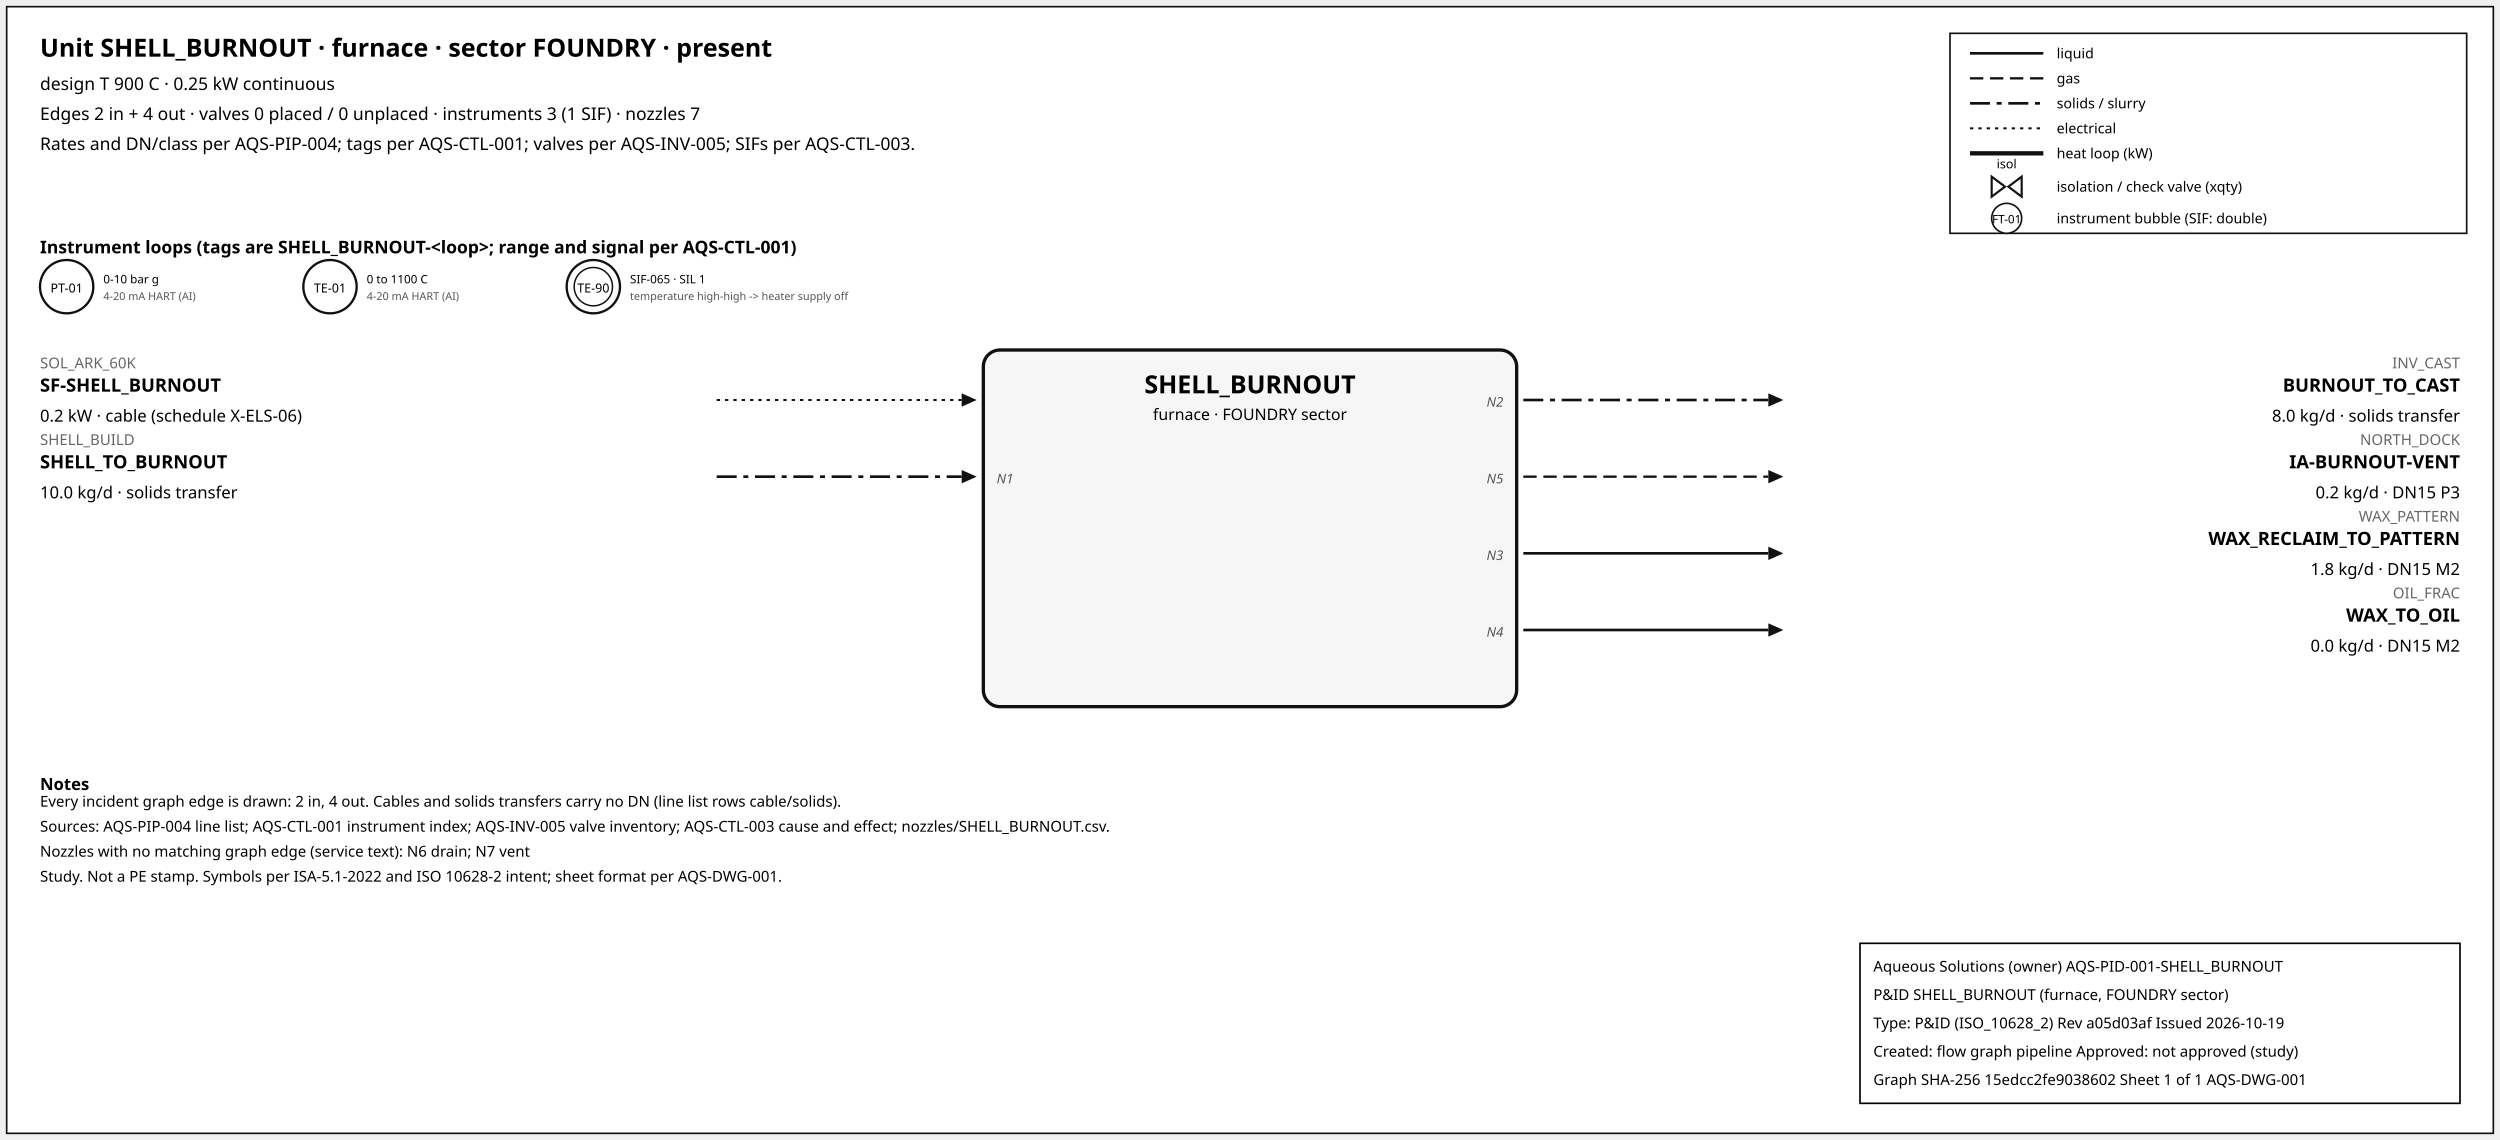
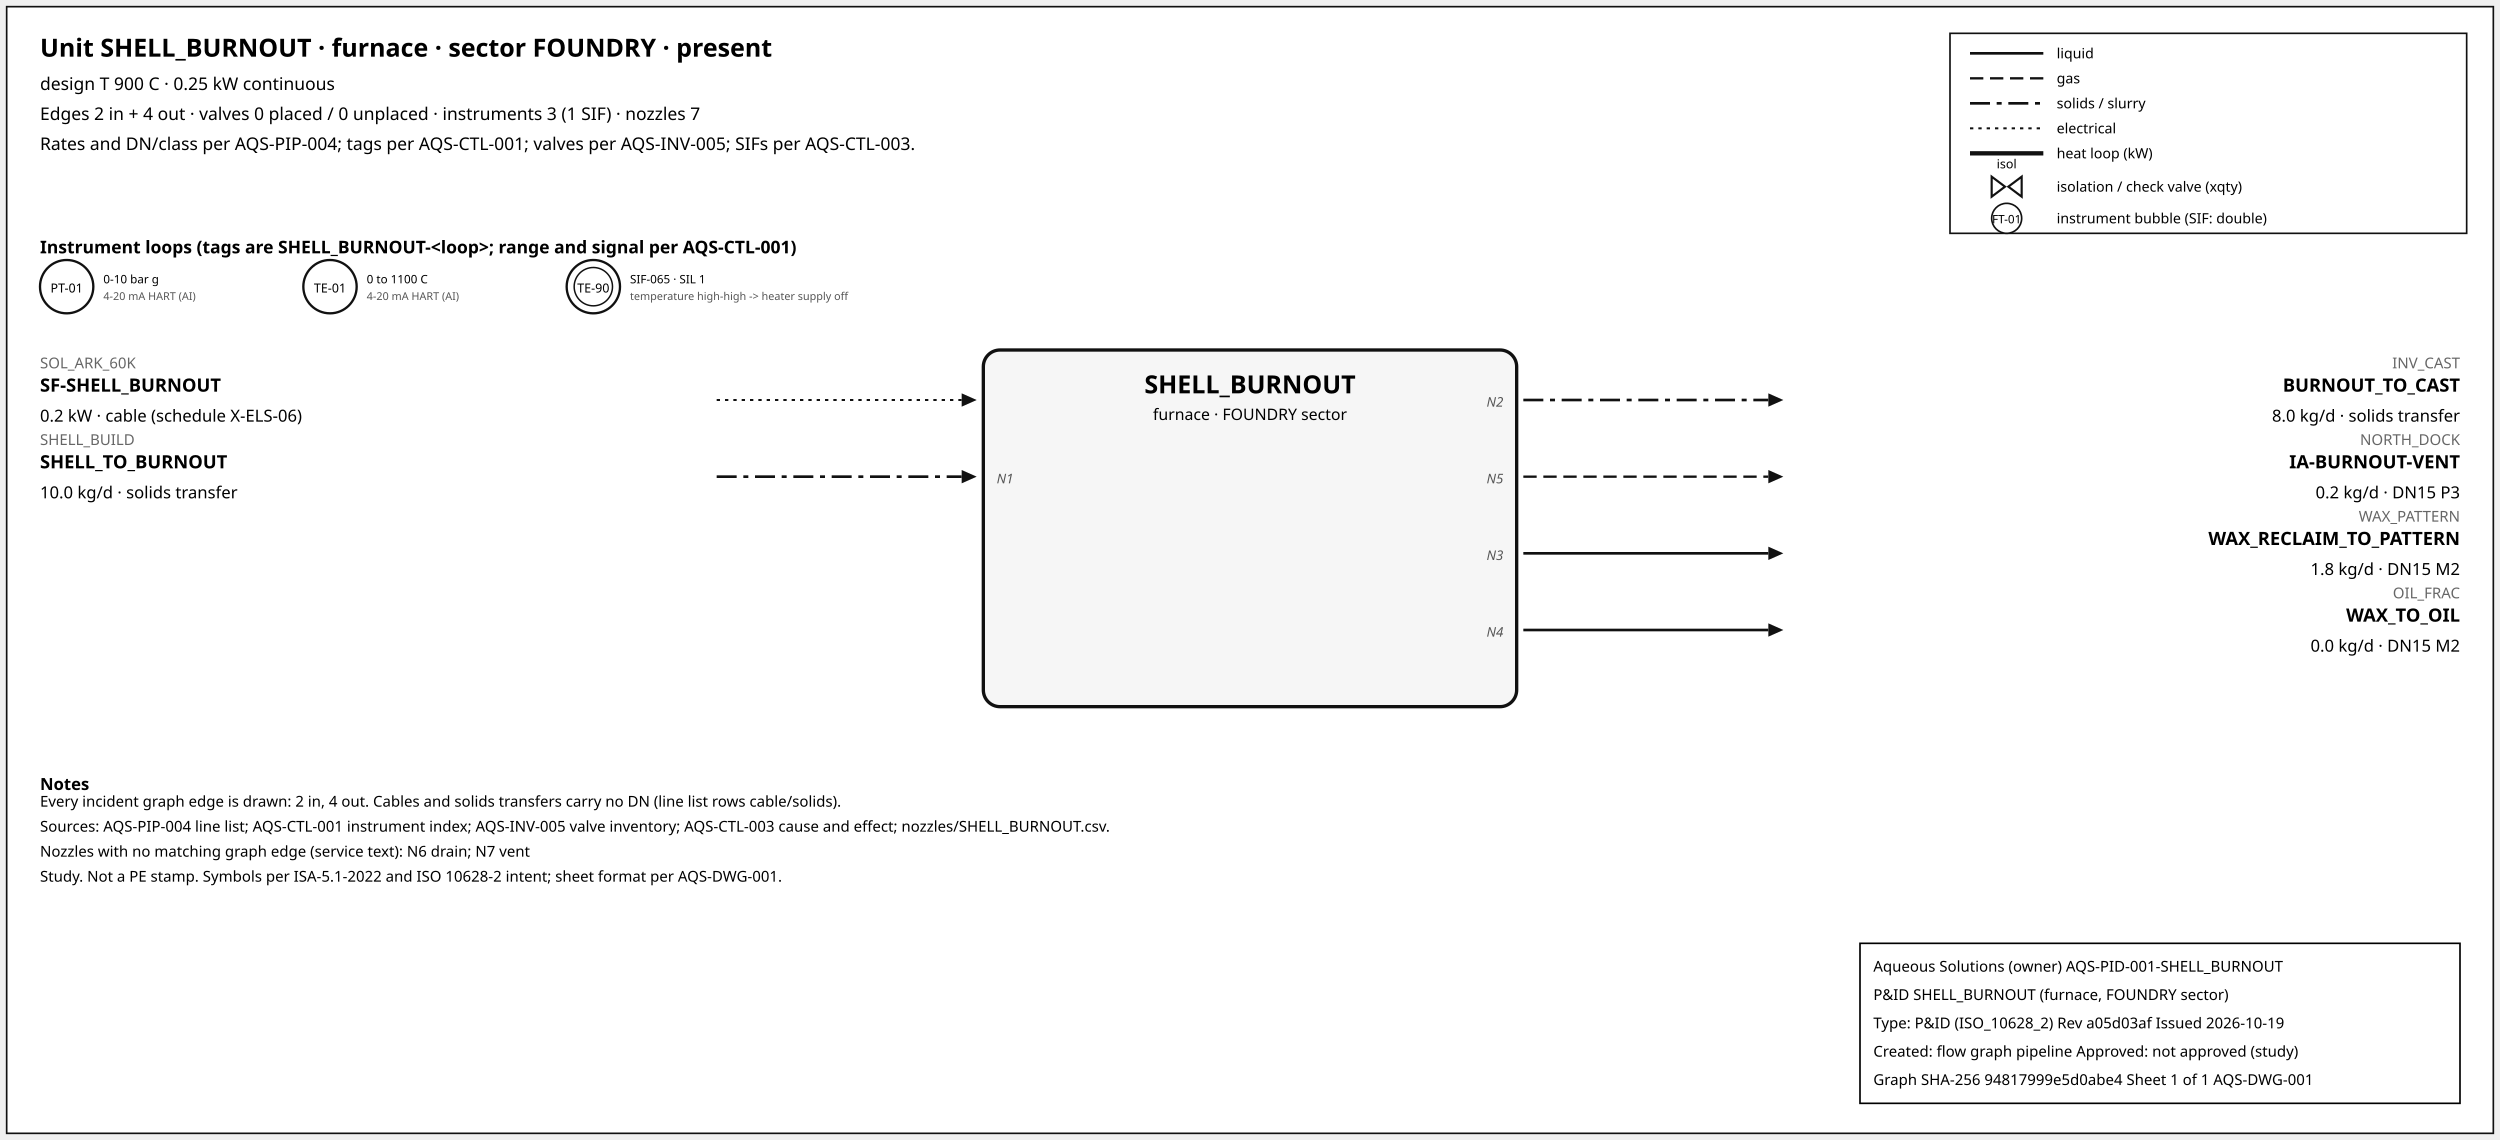
<svg xmlns="http://www.w3.org/2000/svg" width="1500" height="684" font-family="sans-serif">
  <rect x="4" y="4" width="1492" height="676" fill="white" stroke="#111" />
  <text x="24" y="34" font-size="15" font-weight="600">Unit SHELL_BURNOUT · furnace · sector FOUNDRY · present</text>
  <text x="24" y="54" font-size="10.5">design T 900 C · 0.25 kW continuous</text>
  <text x="24" y="72" font-size="10.5">Edges 2 in + 4 out · valves 0 placed / 0 unplaced · instruments 3 (1 SIF) · nozzles 7</text>
  <text x="24" y="90" font-size="10.5">Rates and DN/class per AQS-PIP-004; tags per AQS-CTL-001; valves per AQS-INV-005; SIFs per AQS-CTL-003.</text>
  <rect x="1170" y="20" width="310" height="120" fill="white" stroke="#111" />
  <line x1="1182" y1="32" x2="1226" y2="32" stroke="#111" stroke-width="1.6" />
  <text x="1234" y="35" font-size="8.5">liquid</text>
  <line x1="1182" y1="47" x2="1226" y2="47" stroke="#111" stroke-width="1.4" stroke-dasharray="8,4" />
  <text x="1234" y="50" font-size="8.5">gas</text>
  <line x1="1182" y1="62" x2="1226" y2="62" stroke="#111" stroke-width="1.6" stroke-dasharray="12,4,3,4" />
  <text x="1234" y="65" font-size="8.5">solids / slurry</text>
  <line x1="1182" y1="77" x2="1226" y2="77" stroke="#111" stroke-width="1.2" stroke-dasharray="2,3" />
  <text x="1234" y="80" font-size="8.5">electrical</text>
  <line x1="1182" y1="92" x2="1226" y2="92" stroke="#111" stroke-width="2.6" />
  <text x="1234" y="95" font-size="8.5">heat loop (kW)</text>
  <path d="M 1195.0,106 L 1203.0,112 L 1195.0,118 Z M 1213.0,106 L 1205.0,112 L 1213.0,118 Z" fill="white" stroke="#111" stroke-width="1.3" />
  <text x="1204.0" y="101.0" font-size="7.5" text-anchor="middle">isol</text>
  <text x="1234" y="115" font-size="8.5">isolation / check valve (xqty)</text>
  <circle cx="1204" cy="131" r="9" fill="white" stroke="#111" />
  <text x="1204" y="134" font-size="7" text-anchor="middle">FT-01</text>
  <text x="1234" y="134" font-size="8.5">instrument bubble (SIF: double)</text>
  <text x="24" y="152" font-size="10.5" font-weight="600">Instrument loops (tags are SHELL_BURNOUT-&lt;loop&gt;; range and signal per AQS-CTL-001)</text>
  <circle cx="40" cy="172" r="16" fill="white" stroke="#111" stroke-width="1.4" />
  <text x="40" y="175.5" font-size="7.5" text-anchor="middle">PT-01</text>
  <text x="62" y="170" font-size="7">0-10 bar g</text>
  <text x="62" y="180" font-size="6.5" fill="#555">4-20 mA HART (AI)</text>
  <circle cx="198" cy="172" r="16" fill="white" stroke="#111" stroke-width="1.4" />
  <text x="198" y="175.5" font-size="7.5" text-anchor="middle">TE-01</text>
  <text x="220" y="170" font-size="7">0 to 1100 C</text>
  <text x="220" y="180" font-size="6.5" fill="#555">4-20 mA HART (AI)</text>
  <circle cx="356" cy="172" r="16" fill="white" stroke="#111" stroke-width="1.4" />
  <circle cx="356" cy="172" r="11.5" fill="none" stroke="#111" stroke-width="0.9" />
  <text x="356" y="175.5" font-size="7.5" text-anchor="middle">TE-90</text>
  <text x="378" y="170" font-size="7">SIF-065 · SIL 1</text>
  <text x="378" y="180" font-size="6.5" fill="#555">temperature high-high -&gt; heater supply off</text>
  <rect x="590" y="210" width="320" height="214" rx="10" fill="#f6f6f6" stroke="#111" stroke-width="2" />
  <text x="750.0" y="236" font-size="15" font-weight="700" text-anchor="middle">SHELL_BURNOUT</text>
  <text x="750.0" y="252" font-size="9.5" text-anchor="middle">furnace · FOUNDRY sector</text>
  <line x1="430" y1="240" x2="577" y2="240" stroke="#111" stroke-width="1.2" stroke-dasharray="2,3" class="edge-in" />
  <polygon points="586,240 577,236 577,244" fill="#111" />
  <text x="24" y="221" font-size="9" fill="#666" text-anchor="start">SOL_ARK_60K</text>
  <text x="24" y="235" font-size="11" font-weight="600" text-anchor="start">SF-SHELL_BURNOUT</text>
  <text x="24" y="253" font-size="10" text-anchor="start">0.2 kW · cable (schedule X-ELS-06)</text>
  <line x1="430" y1="286" x2="577" y2="286" stroke="#111" stroke-width="1.6" stroke-dasharray="12,4,3,4" class="edge-in" />
  <polygon points="586,286 577,282 577,290" fill="#111" />
  <text x="24" y="267" font-size="9" fill="#666" text-anchor="start">SHELL_BUILD</text>
  <text x="24" y="281" font-size="11" font-weight="600" text-anchor="start">SHELL_TO_BURNOUT</text>
  <text x="24" y="299" font-size="10" text-anchor="start">10.0 kg/d · solids transfer</text>
  <text x="598" y="290" font-size="8" font-style="italic" fill="#555" text-anchor="start">N1</text>
  <line x1="914" y1="240" x2="1061" y2="240" stroke="#111" stroke-width="1.6" stroke-dasharray="12,4,3,4" class="edge-out" />
  <polygon points="1070,240 1061,236 1061,244" fill="#111" />
  <text x="1476" y="221" font-size="9" fill="#666" text-anchor="end">INV_CAST</text>
  <text x="1476" y="235" font-size="11" font-weight="600" text-anchor="end">BURNOUT_TO_CAST</text>
  <text x="1476" y="253" font-size="10" text-anchor="end">8.0 kg/d · solids transfer</text>
  <text x="902" y="244" font-size="8" font-style="italic" fill="#555" text-anchor="end">N2</text>
  <line x1="914" y1="286" x2="1061" y2="286" stroke="#111" stroke-width="1.4" stroke-dasharray="8,4" class="edge-out" />
  <polygon points="1070,286 1061,282 1061,290" fill="#111" />
  <text x="1476" y="267" font-size="9" fill="#666" text-anchor="end">NORTH_DOCK</text>
  <text x="1476" y="281" font-size="11" font-weight="600" text-anchor="end">IA-BURNOUT-VENT</text>
  <text x="1476" y="299" font-size="10" text-anchor="end">0.2 kg/d · DN15 P3</text>
  <text x="902" y="290" font-size="8" font-style="italic" fill="#555" text-anchor="end">N5</text>
  <line x1="914" y1="332" x2="1061" y2="332" stroke="#111" stroke-width="1.6" class="edge-out" />
  <polygon points="1070,332 1061,328 1061,336" fill="#111" />
  <text x="1476" y="313" font-size="9" fill="#666" text-anchor="end">WAX_PATTERN</text>
  <text x="1476" y="327" font-size="11" font-weight="600" text-anchor="end">WAX_RECLAIM_TO_PATTERN</text>
  <text x="1476" y="345" font-size="10" text-anchor="end">1.8 kg/d · DN15 M2</text>
  <text x="902" y="336" font-size="8" font-style="italic" fill="#555" text-anchor="end">N3</text>
  <line x1="914" y1="378" x2="1061" y2="378" stroke="#111" stroke-width="1.6" class="edge-out" />
  <polygon points="1070,378 1061,374 1061,382" fill="#111" />
  <text x="1476" y="359" font-size="9" fill="#666" text-anchor="end">OIL_FRAC</text>
  <text x="1476" y="373" font-size="11" font-weight="600" text-anchor="end">WAX_TO_OIL</text>
  <text x="1476" y="391" font-size="10" text-anchor="end">0.0 kg/d · DN15 M2</text>
  <text x="902" y="382" font-size="8" font-style="italic" fill="#555" text-anchor="end">N4</text>
  <text x="24" y="474" font-size="10" font-weight="600">Notes</text>
  <text x="24" y="484" font-size="9">Every incident graph edge is drawn: 2 in, 4 out. Cables and solids transfers carry no DN (line list rows cable/solids).</text>
  <text x="24" y="499" font-size="9">Sources: AQS-PIP-004 line list; AQS-CTL-001 instrument index; AQS-INV-005 valve inventory; AQS-CTL-003 cause and effect; nozzles/SHELL_BURNOUT.csv.</text>
  <text x="24" y="514" font-size="9">Nozzles with no matching graph edge (service text): N6 drain; N7 vent</text>
  <text x="24" y="529" font-size="9">Study. Not a PE stamp. Symbols per ISA-5.1-2022 and ISO 10628-2 intent; sheet format per AQS-DWG-001.</text>
  <g id="aqs-title-block">
    <rect x="1116" y="566" width="360" height="96" fill="white" stroke="black" stroke-width="1" />
    <text x="1124" y="583" font-size="9">Aqueous Solutions (owner)   AQS-PID-001-SHELL_BURNOUT</text>
    <text x="1124" y="600" font-size="9">P&amp;ID SHELL_BURNOUT (furnace, FOUNDRY sector)</text>
    <text x="1124" y="617" font-size="9">Type: P&amp;ID (ISO_10628_2)   Rev a05d03af   Issued 2026-10-19</text>
    <text x="1124" y="634" font-size="9">Created: flow graph pipeline   Approved: not approved (study)</text>
-     <text x="1124" y="651" font-size="9">Graph SHA-256 15edcc2fe9038602   Sheet 1 of 1   AQS-DWG-001</text>
+     <text x="1124" y="651" font-size="9">Graph SHA-256 94817999e5d0abe4   Sheet 1 of 1   AQS-DWG-001</text>
  </g>
</svg>
